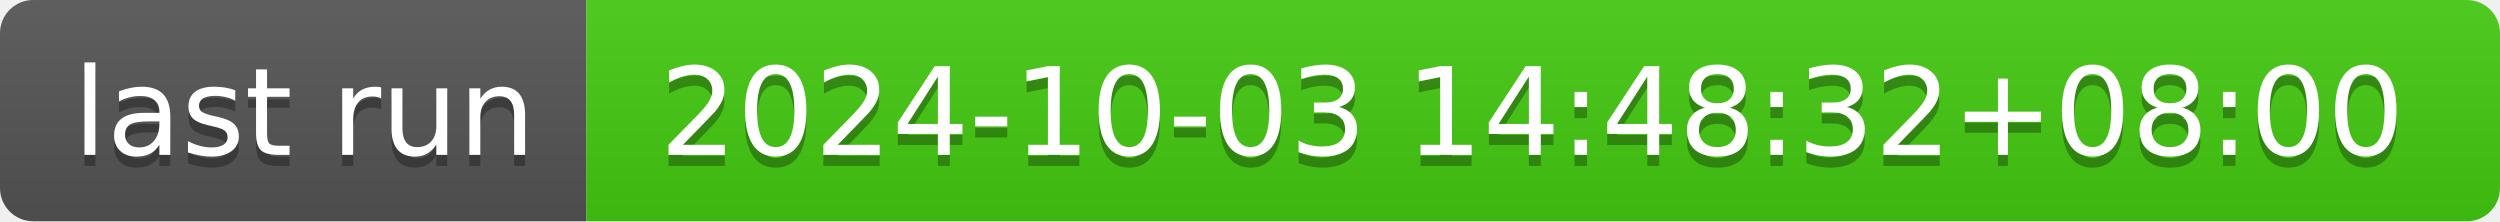
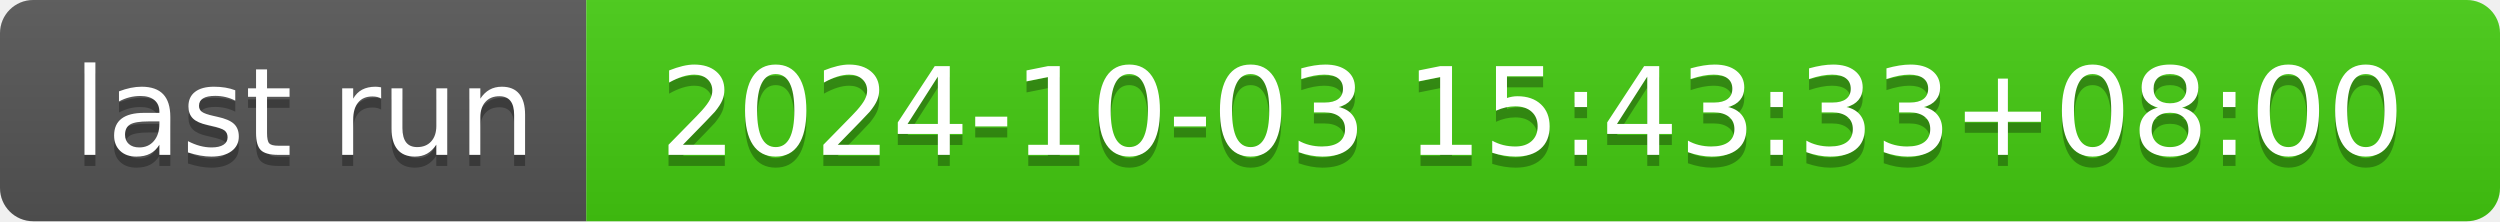
- <svg xmlns="http://www.w3.org/2000/svg" width="226" height="20" role="img" aria-label="last run: 2024-10-03 14:48:32+08:00">
+ <svg xmlns="http://www.w3.org/2000/svg" width="226" height="20" role="img" aria-label="last run: 2024-10-03 15:43:33+08:00">
  <linearGradient id="s" x2="0" y2="100%">
    <stop offset="0" stop-color="#bbb" stop-opacity=".1" />
    <stop offset="1" stop-opacity=".1" />
  </linearGradient>
  <clipPath id="r">
    <rect width="226" height="20" rx="3" fill="#fff" />
  </clipPath>
  <g clip-path="url(#r)">
    <rect width="53" height="20" fill="#555" />
    <rect x="53" width="173" height="20" fill="#4c1" />
    <rect width="226" height="20" fill="url(#s)" />
  </g>
  <g fill="#fff" text-anchor="middle" font-family="Verdana,Geneva,DejaVu Sans,sans-serif" text-rendering="geometricPrecision" font-size="110">
    <text aria-hidden="true" x="275" y="150" fill="#010101" fill-opacity=".3" transform="scale(.1)" textLength="430">last run</text>
    <text x="275" y="140" transform="scale(.1)" fill="#fff" textLength="430">last run</text>
-     <text aria-hidden="true" x="1385" y="150" fill="#010101" fill-opacity=".3" transform="scale(.1)" textLength="1630">2024-10-03 14:48:32+08:00</text>
-     <text x="1385" y="140" transform="scale(.1)" fill="#fff" textLength="1630">2024-10-03 14:48:32+08:00</text>
+     <text aria-hidden="true" x="1385" y="150" fill="#010101" fill-opacity=".3" transform="scale(.1)" textLength="1630">2024-10-03 15:43:33+08:00</text>
+     <text x="1385" y="140" transform="scale(.1)" fill="#fff" textLength="1630">2024-10-03 15:43:33+08:00</text>
  </g>
</svg>
